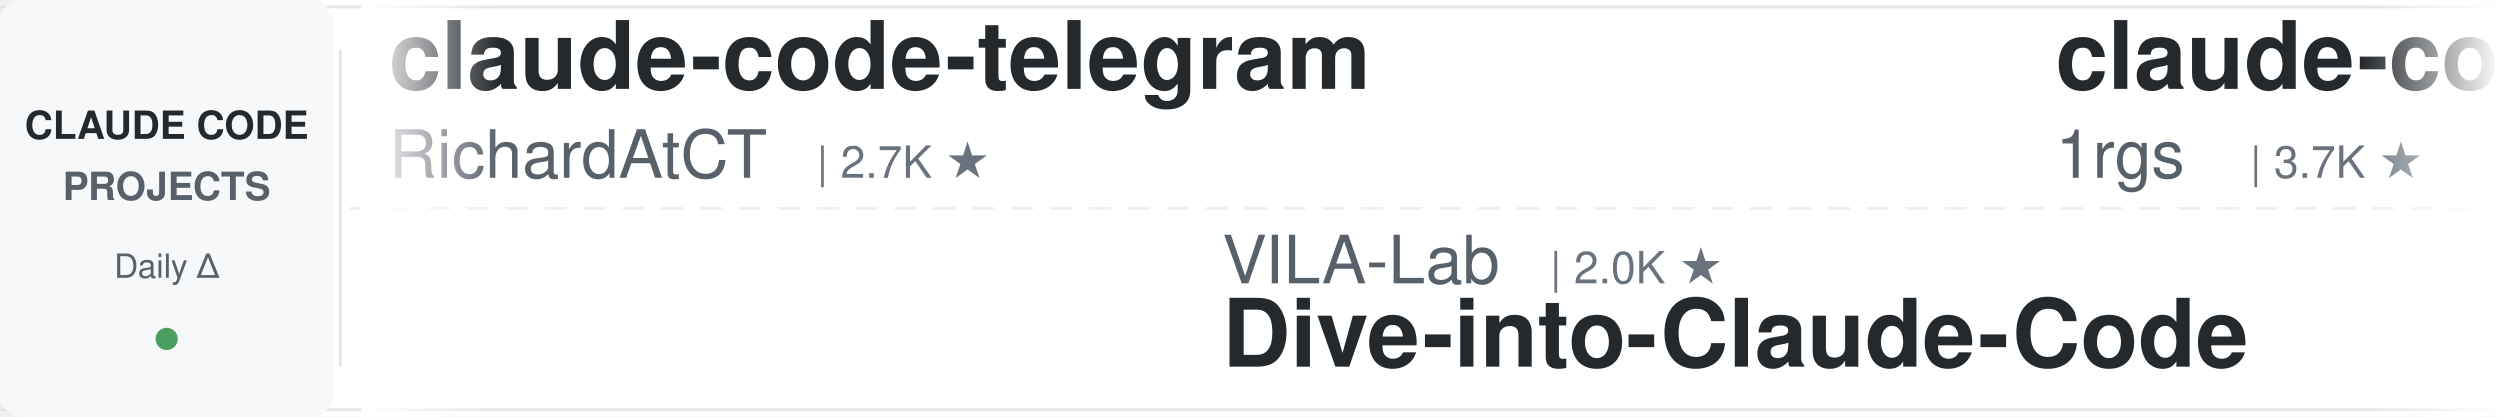
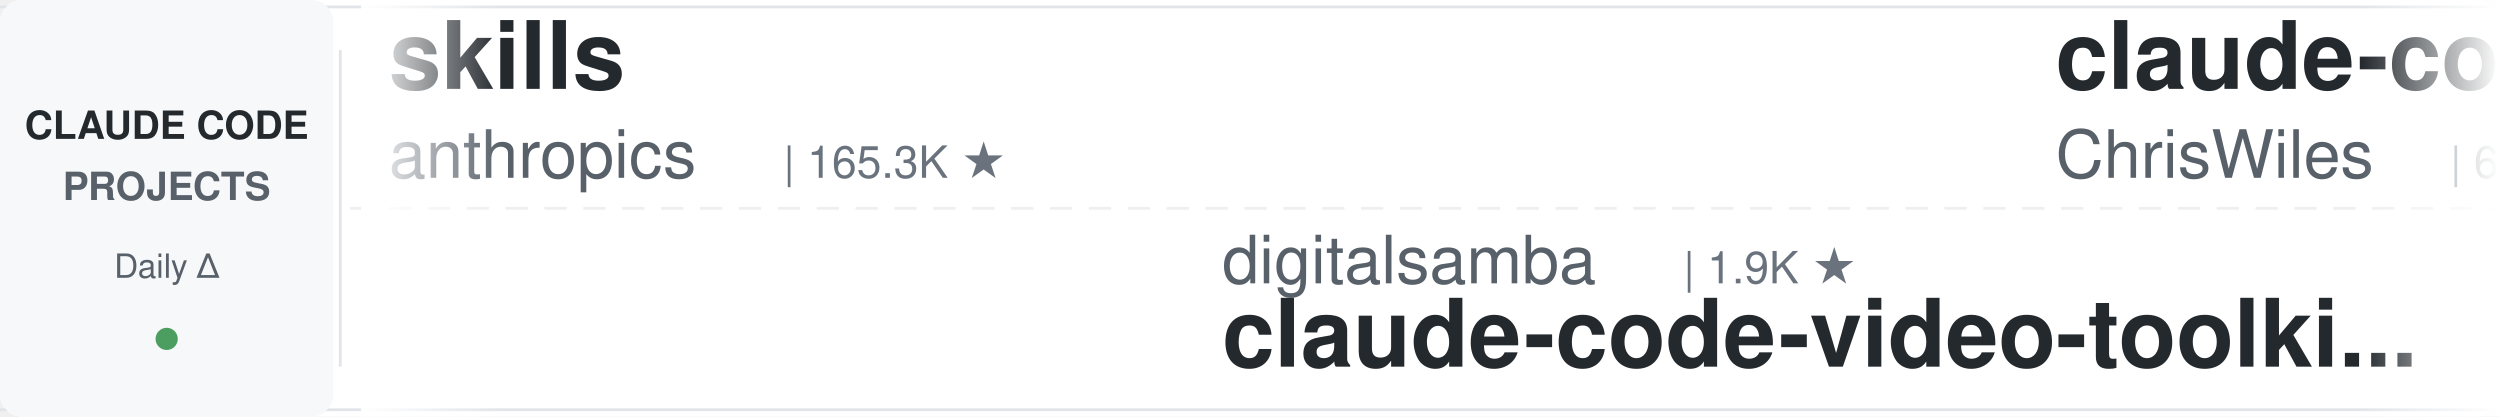
<svg xmlns="http://www.w3.org/2000/svg" width="900" height="150">
  <defs>
    <linearGradient id="leftFade" x1="0%" y1="0%" x2="100%" y2="0%">
      <stop offset="0%" style="stop-color:#ffffff;stop-opacity:1" />
      <stop offset="100%" style="stop-color:#ffffff;stop-opacity:0" />
    </linearGradient>
    <linearGradient id="rightFade" x1="0%" y1="0%" x2="100%" y2="0%">
      <stop offset="0%" style="stop-color:#ffffff;stop-opacity:0" />
      <stop offset="100%" style="stop-color:#ffffff;stop-opacity:1" />
    </linearGradient>
  </defs>
  <rect width="900" height="150" fill="#ffffff" rx="8" />
  <rect x="0" y="2" width="900" height="1" fill="#e1e4e8" />
  <rect x="0" y="147" width="900" height="1" fill="#e1e4e8" />
  <line x1="0" y1="75" x2="900" y2="75" stroke="#e1e4e8" stroke-width="1" stroke-dasharray="8 6" opacity="0.6" />
  <rect x="0" y="0" width="120" height="150" fill="#f6f8fa" rx="8" />
  <text x="60" y="50" font-family="-apple-system, BlinkMacSystemFont, 'Segoe UI', Helvetica, Arial, sans-serif" font-size="14" font-weight="600" fill="#24292e" text-anchor="middle">CLAUDE CODE</text>
  <text x="60" y="72" font-family="-apple-system, BlinkMacSystemFont, 'Segoe UI', Helvetica, Arial, sans-serif" font-size="14" font-weight="600" fill="#586069" text-anchor="middle">PROJECTS</text>
  <text x="60" y="100" font-family="-apple-system, BlinkMacSystemFont, 'Segoe UI', Helvetica, Arial, sans-serif" font-size="12" font-weight="500" fill="#586069" text-anchor="middle">Daily Δ</text>
  <circle cx="60" cy="122" r="4" fill="#22863a" opacity="0.8" />
  <rect x="122" y="18" width="1" height="114" fill="#e1e4e8" />
  <clipPath id="tickerClip">
    <rect x="130" y="0" width="770" height="150" />
  </clipPath>
  <g clip-path="url(#tickerClip)">
    <g id="tickerItems">
      <animateTransform attributeName="transform" attributeType="XML" type="translate" from="0 0" to="-3000 0" dur="54s" repeatCount="indefinite" />
      <g transform="translate(0, 0)">
-         <text x="140" y="32" font-family="-apple-system, BlinkMacSystemFont, 'Segoe UI', Helvetica, Arial, sans-serif" font-size="34" font-weight="600" fill="#24292e">claude-code-telegram</text>
-         <text x="140" y="64" font-family="-apple-system, BlinkMacSystemFont, 'Segoe UI', Helvetica, Arial, sans-serif" font-size="24" font-weight="400" fill="#586069">RichardAtCT</text>
-         <text x="294" y="64" font-family="-apple-system, BlinkMacSystemFont, 'Segoe UI', Helvetica, Arial, sans-serif" font-size="16" font-weight="500" fill="#6a737d">| 2.7K ★</text>
+         <text x="140" y="32" font-family="-apple-system, BlinkMacSystemFont, 'Segoe UI', Helvetica, Arial, sans-serif" font-size="34" font-weight="600" fill="#24292e">skills</text>
+         <text x="140" y="64" font-family="-apple-system, BlinkMacSystemFont, 'Segoe UI', Helvetica, Arial, sans-serif" font-size="24" font-weight="400" fill="#586069">anthropics</text>
+         <text x="282" y="64" font-family="-apple-system, BlinkMacSystemFont, 'Segoe UI', Helvetica, Arial, sans-serif" font-size="16" font-weight="500" fill="#6a737d">| 165.3K ★</text>
      </g>
      <g transform="translate(300, 0)">
-         <text x="140" y="102" font-family="-apple-system, BlinkMacSystemFont, 'Segoe UI', Helvetica, Arial, sans-serif" font-size="24" font-weight="400" fill="#586069">VILA-Lab</text>
-         <text x="258" y="102" font-family="-apple-system, BlinkMacSystemFont, 'Segoe UI', Helvetica, Arial, sans-serif" font-size="16" font-weight="500" fill="#6a737d">| 2.0K ★</text>
-         <text x="140" y="132" font-family="-apple-system, BlinkMacSystemFont, 'Segoe UI', Helvetica, Arial, sans-serif" font-size="34" font-weight="600" fill="#24292e">Dive-into-Claude-Code</text>
+         <text x="140" y="102" font-family="-apple-system, BlinkMacSystemFont, 'Segoe UI', Helvetica, Arial, sans-serif" font-size="24" font-weight="400" fill="#586069">digitalsamba</text>
+         <text x="306" y="102" font-family="-apple-system, BlinkMacSystemFont, 'Segoe UI', Helvetica, Arial, sans-serif" font-size="16" font-weight="500" fill="#6a737d">| 1.9K ★</text>
+         <text x="140" y="132" font-family="-apple-system, BlinkMacSystemFont, 'Segoe UI', Helvetica, Arial, sans-serif" font-size="34" font-weight="600" fill="#24292e">claude-code-video-toolki...</text>
      </g>
      <g transform="translate(600, 0)">
-         <text x="140" y="32" font-family="-apple-system, BlinkMacSystemFont, 'Segoe UI', Helvetica, Arial, sans-serif" font-size="34" font-weight="600" fill="#24292e">claude-code-proxy</text>
-         <text x="140" y="64" font-family="-apple-system, BlinkMacSystemFont, 'Segoe UI', Helvetica, Arial, sans-serif" font-size="24" font-weight="400" fill="#586069">1rgs</text>
-         <text x="210" y="64" font-family="-apple-system, BlinkMacSystemFont, 'Segoe UI', Helvetica, Arial, sans-serif" font-size="16" font-weight="500" fill="#6a737d">| 3.7K ★</text>
+         <text x="140" y="32" font-family="-apple-system, BlinkMacSystemFont, 'Segoe UI', Helvetica, Arial, sans-serif" font-size="34" font-weight="600" fill="#24292e">claude-code-showcase</text>
+         <text x="140" y="64" font-family="-apple-system, BlinkMacSystemFont, 'Segoe UI', Helvetica, Arial, sans-serif" font-size="24" font-weight="400" fill="#586069">ChrisWiles</text>
+         <text x="282" y="64" font-family="-apple-system, BlinkMacSystemFont, 'Segoe UI', Helvetica, Arial, sans-serif" font-size="16" font-weight="500" fill="#6a737d">| 6.0K ★</text>
      </g>
      <g transform="translate(900, 0)">
-         <text x="140" y="102" font-family="-apple-system, BlinkMacSystemFont, 'Segoe UI', Helvetica, Arial, sans-serif" font-size="24" font-weight="400" fill="#586069">musistudio</text>
-         <text x="282" y="102" font-family="-apple-system, BlinkMacSystemFont, 'Segoe UI', Helvetica, Arial, sans-serif" font-size="16" font-weight="500" fill="#6a737d">| 36.3K ★</text>
-         <text x="140" y="132" font-family="-apple-system, BlinkMacSystemFont, 'Segoe UI', Helvetica, Arial, sans-serif" font-size="34" font-weight="600" fill="#24292e">claude-code-router</text>
+         <text x="140" y="102" font-family="-apple-system, BlinkMacSystemFont, 'Segoe UI', Helvetica, Arial, sans-serif" font-size="24" font-weight="400" fill="#586069">AICoderTudou</text>
+         <text x="306" y="102" font-family="-apple-system, BlinkMacSystemFont, 'Segoe UI', Helvetica, Arial, sans-serif" font-size="16" font-weight="500" fill="#6a737d">| 497 ★</text>
+         <text x="140" y="132" font-family="-apple-system, BlinkMacSystemFont, 'Segoe UI', Helvetica, Arial, sans-serif" font-size="34" font-weight="600" fill="#24292e">claude-code-tudou</text>
      </g>
      <g transform="translate(1200, 0)">
-         <text x="140" y="32" font-family="-apple-system, BlinkMacSystemFont, 'Segoe UI', Helvetica, Arial, sans-serif" font-size="34" font-weight="600" fill="#24292e">claude-code-rust</text>
-         <text x="140" y="64" font-family="-apple-system, BlinkMacSystemFont, 'Segoe UI', Helvetica, Arial, sans-serif" font-size="24" font-weight="400" fill="#586069">lorryjovens-hub</text>
-         <text x="342" y="64" font-family="-apple-system, BlinkMacSystemFont, 'Segoe UI', Helvetica, Arial, sans-serif" font-size="16" font-weight="500" fill="#6a737d">| 1.7K ★</text>
+         <text x="140" y="32" font-family="-apple-system, BlinkMacSystemFont, 'Segoe UI', Helvetica, Arial, sans-serif" font-size="34" font-weight="600" fill="#24292e">free-claude-code</text>
+         <text x="140" y="64" font-family="-apple-system, BlinkMacSystemFont, 'Segoe UI', Helvetica, Arial, sans-serif" font-size="24" font-weight="400" fill="#586069">Alishahryar1</text>
+         <text x="306" y="64" font-family="-apple-system, BlinkMacSystemFont, 'Segoe UI', Helvetica, Arial, sans-serif" font-size="16" font-weight="500" fill="#6a737d">| 43.1K ★</text>
      </g>
      <g transform="translate(1500, 0)">
-         <text x="140" y="102" font-family="-apple-system, BlinkMacSystemFont, 'Segoe UI', Helvetica, Arial, sans-serif" font-size="24" font-weight="400" fill="#586069">simonw</text>
-         <text x="234" y="102" font-family="-apple-system, BlinkMacSystemFont, 'Segoe UI', Helvetica, Arial, sans-serif" font-size="16" font-weight="500" fill="#6a737d">| 1.6K ★</text>
-         <text x="140" y="132" font-family="-apple-system, BlinkMacSystemFont, 'Segoe UI', Helvetica, Arial, sans-serif" font-size="34" font-weight="600" fill="#24292e">claude-code-transcripts</text>
+         <text x="140" y="102" font-family="-apple-system, BlinkMacSystemFont, 'Segoe UI', Helvetica, Arial, sans-serif" font-size="24" font-weight="400" fill="#586069">OneRedOak</text>
+         <text x="270" y="102" font-family="-apple-system, BlinkMacSystemFont, 'Segoe UI', Helvetica, Arial, sans-serif" font-size="16" font-weight="500" fill="#6a737d">| 3.9K ★</text>
+         <text x="140" y="132" font-family="-apple-system, BlinkMacSystemFont, 'Segoe UI', Helvetica, Arial, sans-serif" font-size="34" font-weight="600" fill="#24292e">claude-code-workflows</text>
      </g>
      <g transform="translate(1800, 0)">
-         <text x="140" y="32" font-family="-apple-system, BlinkMacSystemFont, 'Segoe UI', Helvetica, Arial, sans-serif" font-size="34" font-weight="600" fill="#24292e">claude-code-infrastructu...</text>
-         <text x="140" y="64" font-family="-apple-system, BlinkMacSystemFont, 'Segoe UI', Helvetica, Arial, sans-serif" font-size="24" font-weight="400" fill="#586069">diet103</text>
-         <text x="246" y="64" font-family="-apple-system, BlinkMacSystemFont, 'Segoe UI', Helvetica, Arial, sans-serif" font-size="16" font-weight="500" fill="#6a737d">| 10.0K ★</text>
+         <text x="140" y="32" font-family="-apple-system, BlinkMacSystemFont, 'Segoe UI', Helvetica, Arial, sans-serif" font-size="34" font-weight="600" fill="#24292e">learn-claude-code</text>
+         <text x="140" y="64" font-family="-apple-system, BlinkMacSystemFont, 'Segoe UI', Helvetica, Arial, sans-serif" font-size="24" font-weight="400" fill="#586069">shareAI-lab</text>
+         <text x="294" y="64" font-family="-apple-system, BlinkMacSystemFont, 'Segoe UI', Helvetica, Arial, sans-serif" font-size="16" font-weight="500" fill="#6a737d">| 72.8K ★</text>
      </g>
      <g transform="translate(2100, 0)">
-         <text x="140" y="102" font-family="-apple-system, BlinkMacSystemFont, 'Segoe UI', Helvetica, Arial, sans-serif" font-size="24" font-weight="400" fill="#586069">andrew-kramer-inno</text>
-         <text x="378" y="102" font-family="-apple-system, BlinkMacSystemFont, 'Segoe UI', Helvetica, Arial, sans-serif" font-size="16" font-weight="500" fill="#6a737d">| 593 ★</text>
-         <text x="140" y="132" font-family="-apple-system, BlinkMacSystemFont, 'Segoe UI', Helvetica, Arial, sans-serif" font-size="34" font-weight="600" fill="#24292e">claude-code-source-build</text>
+         <text x="140" y="102" font-family="-apple-system, BlinkMacSystemFont, 'Segoe UI', Helvetica, Arial, sans-serif" font-size="24" font-weight="400" fill="#586069">Chachamaru127</text>
+         <text x="318" y="102" font-family="-apple-system, BlinkMacSystemFont, 'Segoe UI', Helvetica, Arial, sans-serif" font-size="16" font-weight="500" fill="#6a737d">| 3.0K ★</text>
+         <text x="140" y="132" font-family="-apple-system, BlinkMacSystemFont, 'Segoe UI', Helvetica, Arial, sans-serif" font-size="34" font-weight="600" fill="#24292e">claude-code-harness</text>
      </g>
      <g transform="translate(2400, 0)">
-         <text x="140" y="32" font-family="-apple-system, BlinkMacSystemFont, 'Segoe UI', Helvetica, Arial, sans-serif" font-size="34" font-weight="600" fill="#24292e">Claude-Code-Game-Studios</text>
-         <text x="140" y="64" font-family="-apple-system, BlinkMacSystemFont, 'Segoe UI', Helvetica, Arial, sans-serif" font-size="24" font-weight="400" fill="#586069">Donchitos</text>
-         <text x="270" y="64" font-family="-apple-system, BlinkMacSystemFont, 'Segoe UI', Helvetica, Arial, sans-serif" font-size="16" font-weight="500" fill="#6a737d">| 23.5K ★</text>
+         <text x="140" y="32" font-family="-apple-system, BlinkMacSystemFont, 'Segoe UI', Helvetica, Arial, sans-serif" font-size="34" font-weight="600" fill="#24292e">claude-code-source</text>
+         <text x="140" y="64" font-family="-apple-system, BlinkMacSystemFont, 'Segoe UI', Helvetica, Arial, sans-serif" font-size="24" font-weight="400" fill="#586069">AprilNEA</text>
+         <text x="258" y="64" font-family="-apple-system, BlinkMacSystemFont, 'Segoe UI', Helvetica, Arial, sans-serif" font-size="16" font-weight="500" fill="#6a737d">| 392 ★</text>
      </g>
      <g transform="translate(2700, 0)">
-         <text x="140" y="102" font-family="-apple-system, BlinkMacSystemFont, 'Segoe UI', Helvetica, Arial, sans-serif" font-size="24" font-weight="400" fill="#586069">Njengah</text>
-         <text x="246" y="102" font-family="-apple-system, BlinkMacSystemFont, 'Segoe UI', Helvetica, Arial, sans-serif" font-size="16" font-weight="500" fill="#6a737d">| 1.9K ★</text>
-         <text x="140" y="132" font-family="-apple-system, BlinkMacSystemFont, 'Segoe UI', Helvetica, Arial, sans-serif" font-size="34" font-weight="600" fill="#24292e">claude-code-cheat-sheet</text>
+         <text x="140" y="102" font-family="-apple-system, BlinkMacSystemFont, 'Segoe UI', Helvetica, Arial, sans-serif" font-size="24" font-weight="400" fill="#586069">JrCx7scC</text>
+         <text x="258" y="102" font-family="-apple-system, BlinkMacSystemFont, 'Segoe UI', Helvetica, Arial, sans-serif" font-size="16" font-weight="500" fill="#6a737d">| 371 ★</text>
+         <text x="140" y="132" font-family="-apple-system, BlinkMacSystemFont, 'Segoe UI', Helvetica, Arial, sans-serif" font-size="34" font-weight="600" fill="#24292e">claude-code-source</text>
      </g>
      <g transform="translate(3000, 0)">
-         <text x="140" y="32" font-family="-apple-system, BlinkMacSystemFont, 'Segoe UI', Helvetica, Arial, sans-serif" font-size="34" font-weight="600" fill="#24292e">claude-code-telegram</text>
-         <text x="140" y="64" font-family="-apple-system, BlinkMacSystemFont, 'Segoe UI', Helvetica, Arial, sans-serif" font-size="24" font-weight="400" fill="#586069">RichardAtCT</text>
-         <text x="294" y="64" font-family="-apple-system, BlinkMacSystemFont, 'Segoe UI', Helvetica, Arial, sans-serif" font-size="16" font-weight="500" fill="#6a737d">| 2.7K ★</text>
+         <text x="140" y="32" font-family="-apple-system, BlinkMacSystemFont, 'Segoe UI', Helvetica, Arial, sans-serif" font-size="34" font-weight="600" fill="#24292e">skills</text>
+         <text x="140" y="64" font-family="-apple-system, BlinkMacSystemFont, 'Segoe UI', Helvetica, Arial, sans-serif" font-size="24" font-weight="400" fill="#586069">anthropics</text>
+         <text x="282" y="64" font-family="-apple-system, BlinkMacSystemFont, 'Segoe UI', Helvetica, Arial, sans-serif" font-size="16" font-weight="500" fill="#6a737d">| 165.3K ★</text>
      </g>
      <g transform="translate(3300, 0)">
-         <text x="140" y="102" font-family="-apple-system, BlinkMacSystemFont, 'Segoe UI', Helvetica, Arial, sans-serif" font-size="24" font-weight="400" fill="#586069">VILA-Lab</text>
-         <text x="258" y="102" font-family="-apple-system, BlinkMacSystemFont, 'Segoe UI', Helvetica, Arial, sans-serif" font-size="16" font-weight="500" fill="#6a737d">| 2.0K ★</text>
-         <text x="140" y="132" font-family="-apple-system, BlinkMacSystemFont, 'Segoe UI', Helvetica, Arial, sans-serif" font-size="34" font-weight="600" fill="#24292e">Dive-into-Claude-Code</text>
+         <text x="140" y="102" font-family="-apple-system, BlinkMacSystemFont, 'Segoe UI', Helvetica, Arial, sans-serif" font-size="24" font-weight="400" fill="#586069">digitalsamba</text>
+         <text x="306" y="102" font-family="-apple-system, BlinkMacSystemFont, 'Segoe UI', Helvetica, Arial, sans-serif" font-size="16" font-weight="500" fill="#6a737d">| 1.9K ★</text>
+         <text x="140" y="132" font-family="-apple-system, BlinkMacSystemFont, 'Segoe UI', Helvetica, Arial, sans-serif" font-size="34" font-weight="600" fill="#24292e">claude-code-video-toolki...</text>
      </g>
      <g transform="translate(3600, 0)">
-         <text x="140" y="32" font-family="-apple-system, BlinkMacSystemFont, 'Segoe UI', Helvetica, Arial, sans-serif" font-size="34" font-weight="600" fill="#24292e">claude-code-proxy</text>
-         <text x="140" y="64" font-family="-apple-system, BlinkMacSystemFont, 'Segoe UI', Helvetica, Arial, sans-serif" font-size="24" font-weight="400" fill="#586069">1rgs</text>
-         <text x="210" y="64" font-family="-apple-system, BlinkMacSystemFont, 'Segoe UI', Helvetica, Arial, sans-serif" font-size="16" font-weight="500" fill="#6a737d">| 3.7K ★</text>
+         <text x="140" y="32" font-family="-apple-system, BlinkMacSystemFont, 'Segoe UI', Helvetica, Arial, sans-serif" font-size="34" font-weight="600" fill="#24292e">claude-code-showcase</text>
+         <text x="140" y="64" font-family="-apple-system, BlinkMacSystemFont, 'Segoe UI', Helvetica, Arial, sans-serif" font-size="24" font-weight="400" fill="#586069">ChrisWiles</text>
+         <text x="282" y="64" font-family="-apple-system, BlinkMacSystemFont, 'Segoe UI', Helvetica, Arial, sans-serif" font-size="16" font-weight="500" fill="#6a737d">| 6.0K ★</text>
      </g>
      <g transform="translate(3900, 0)">
-         <text x="140" y="102" font-family="-apple-system, BlinkMacSystemFont, 'Segoe UI', Helvetica, Arial, sans-serif" font-size="24" font-weight="400" fill="#586069">musistudio</text>
-         <text x="282" y="102" font-family="-apple-system, BlinkMacSystemFont, 'Segoe UI', Helvetica, Arial, sans-serif" font-size="16" font-weight="500" fill="#6a737d">| 36.3K ★</text>
-         <text x="140" y="132" font-family="-apple-system, BlinkMacSystemFont, 'Segoe UI', Helvetica, Arial, sans-serif" font-size="34" font-weight="600" fill="#24292e">claude-code-router</text>
+         <text x="140" y="102" font-family="-apple-system, BlinkMacSystemFont, 'Segoe UI', Helvetica, Arial, sans-serif" font-size="24" font-weight="400" fill="#586069">AICoderTudou</text>
+         <text x="306" y="102" font-family="-apple-system, BlinkMacSystemFont, 'Segoe UI', Helvetica, Arial, sans-serif" font-size="16" font-weight="500" fill="#6a737d">| 497 ★</text>
+         <text x="140" y="132" font-family="-apple-system, BlinkMacSystemFont, 'Segoe UI', Helvetica, Arial, sans-serif" font-size="34" font-weight="600" fill="#24292e">claude-code-tudou</text>
      </g>
    </g>
  </g>
  <rect x="130" y="0" width="50" height="150" fill="url(#leftFade)" />
  <rect x="850" y="0" width="50" height="150" fill="url(#rightFade)" />
</svg>
